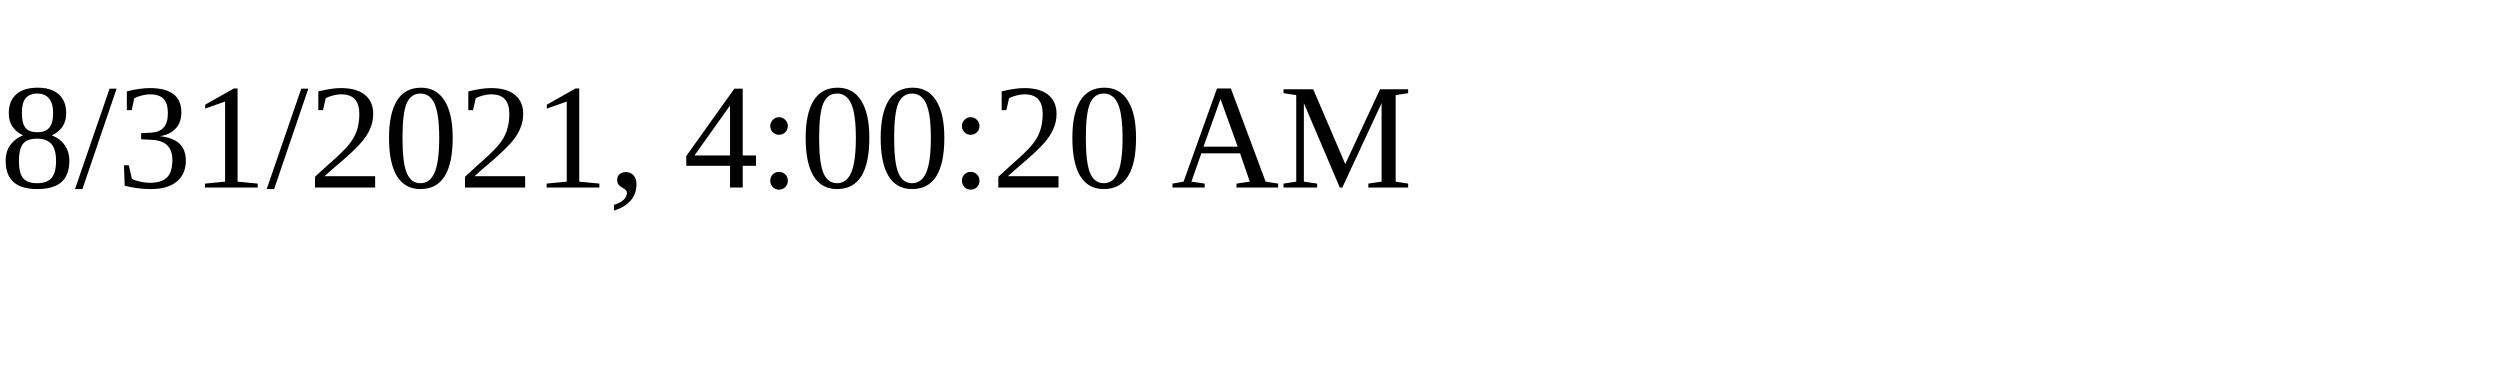
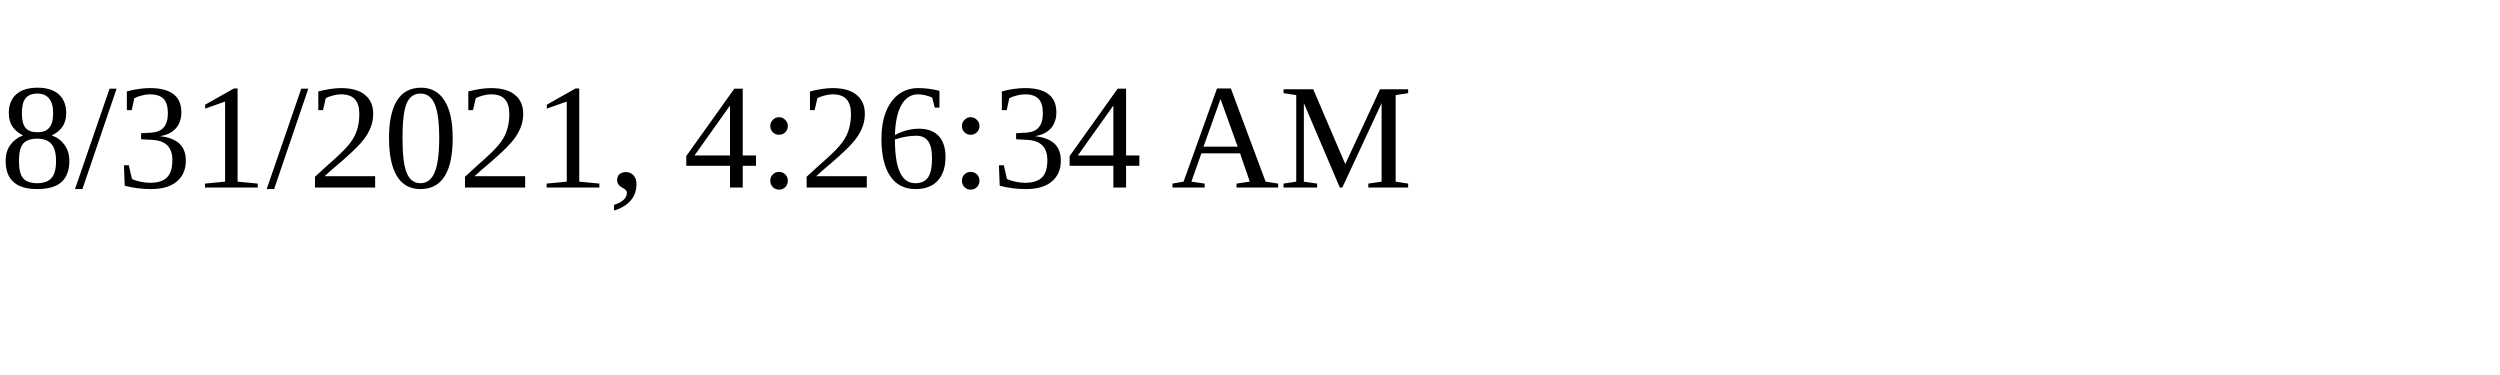
<svg xmlns="http://www.w3.org/2000/svg" height="30" width="200">
-   <text x="0" y="15">8/31/2021, 4:00:20 AM</text>
+   <text x="0" y="15">8/31/2021, 4:26:34 AM</text>
</svg>
